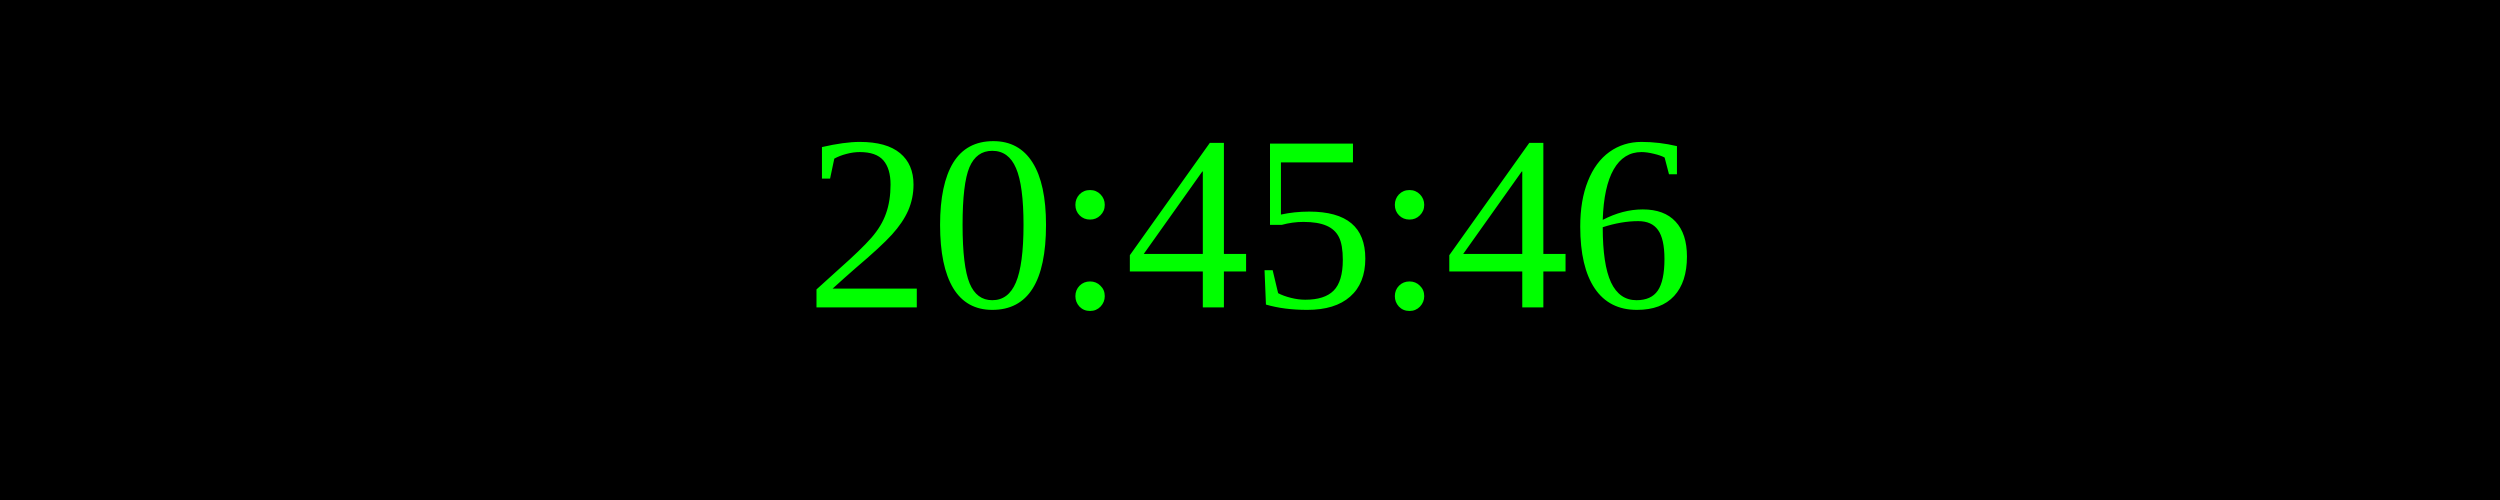
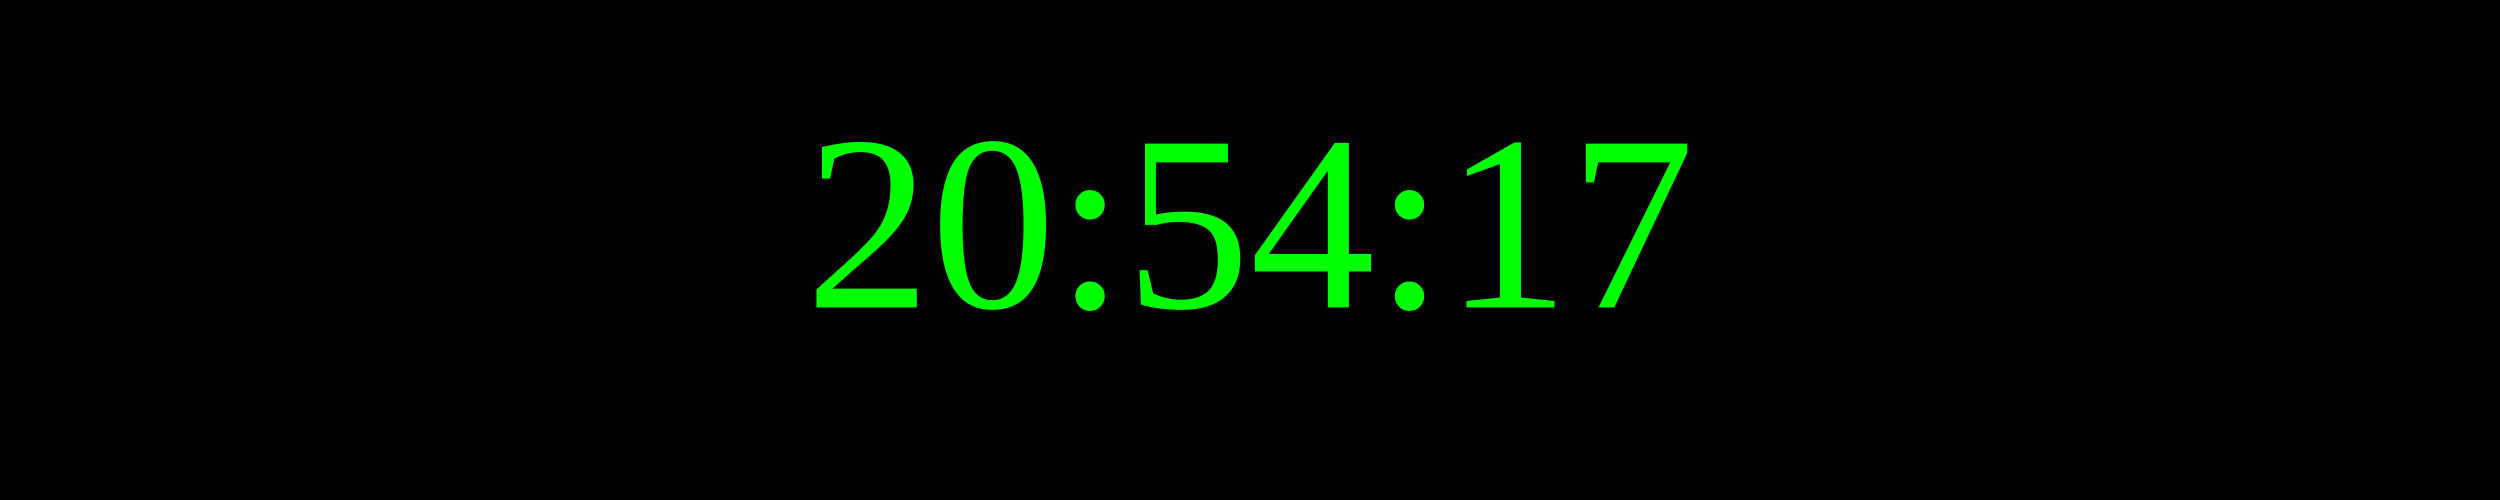
<svg xmlns="http://www.w3.org/2000/svg" width="250" height="50">
  <rect width="100%" height="100%" fill="black" />
  <text x="50%" y="50%" font-size="25" fill="lime" text-anchor="middle" dominant-baseline="middle">
- 20:45:46
+ 20:54:17
</text>
</svg>
